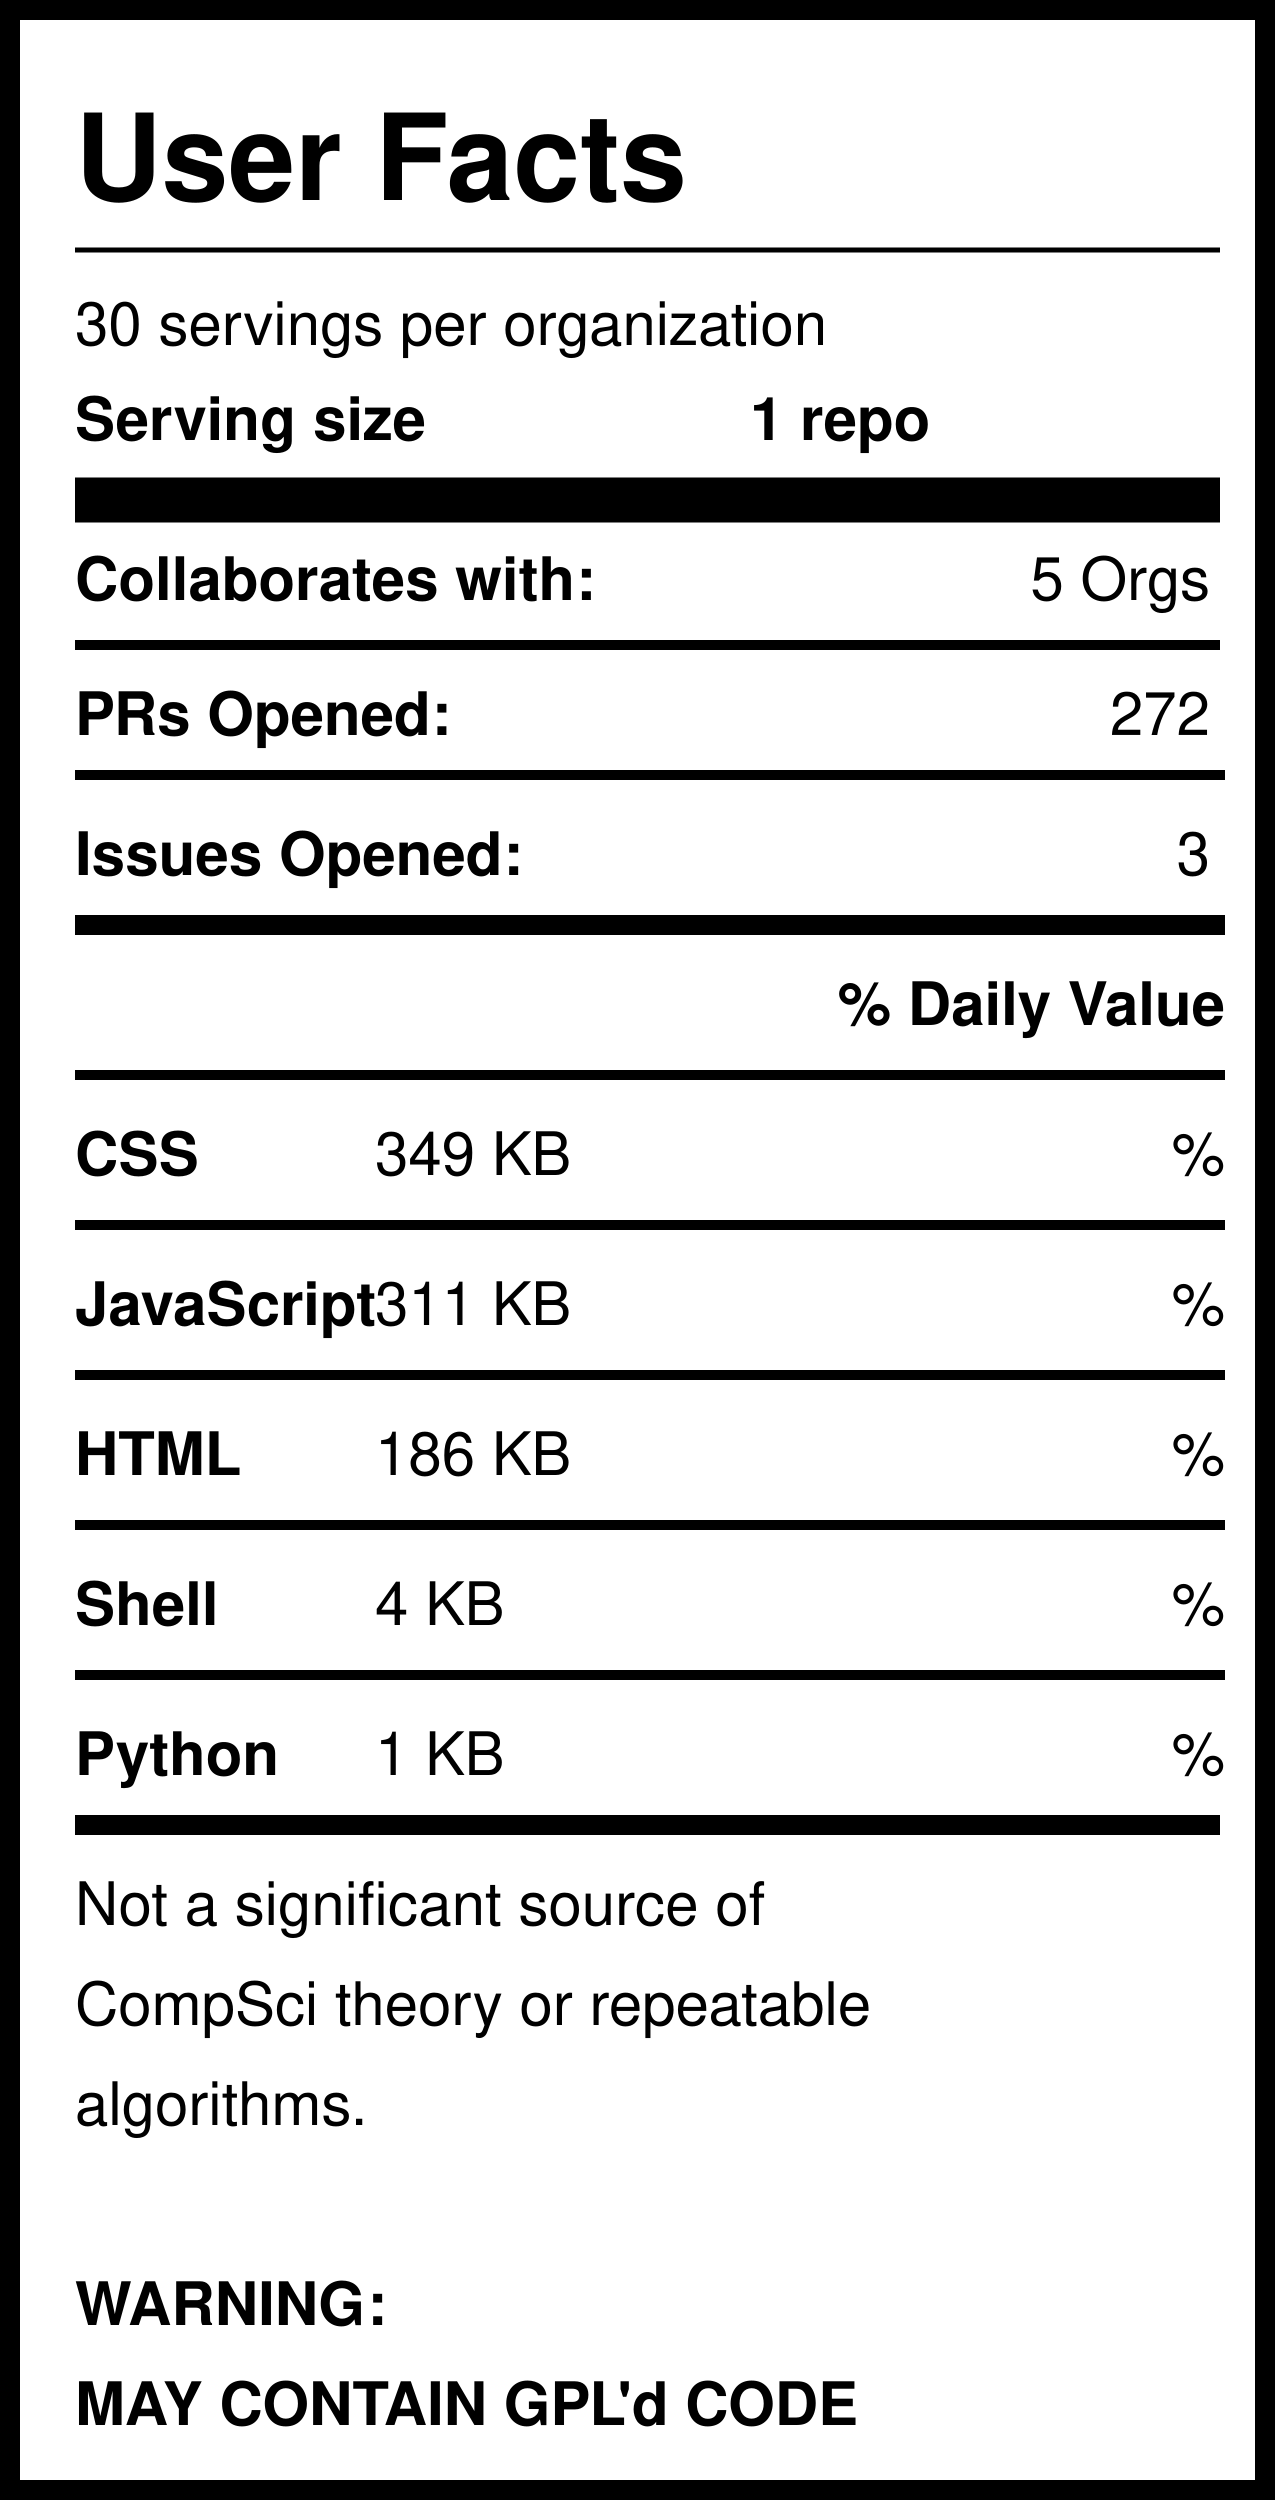
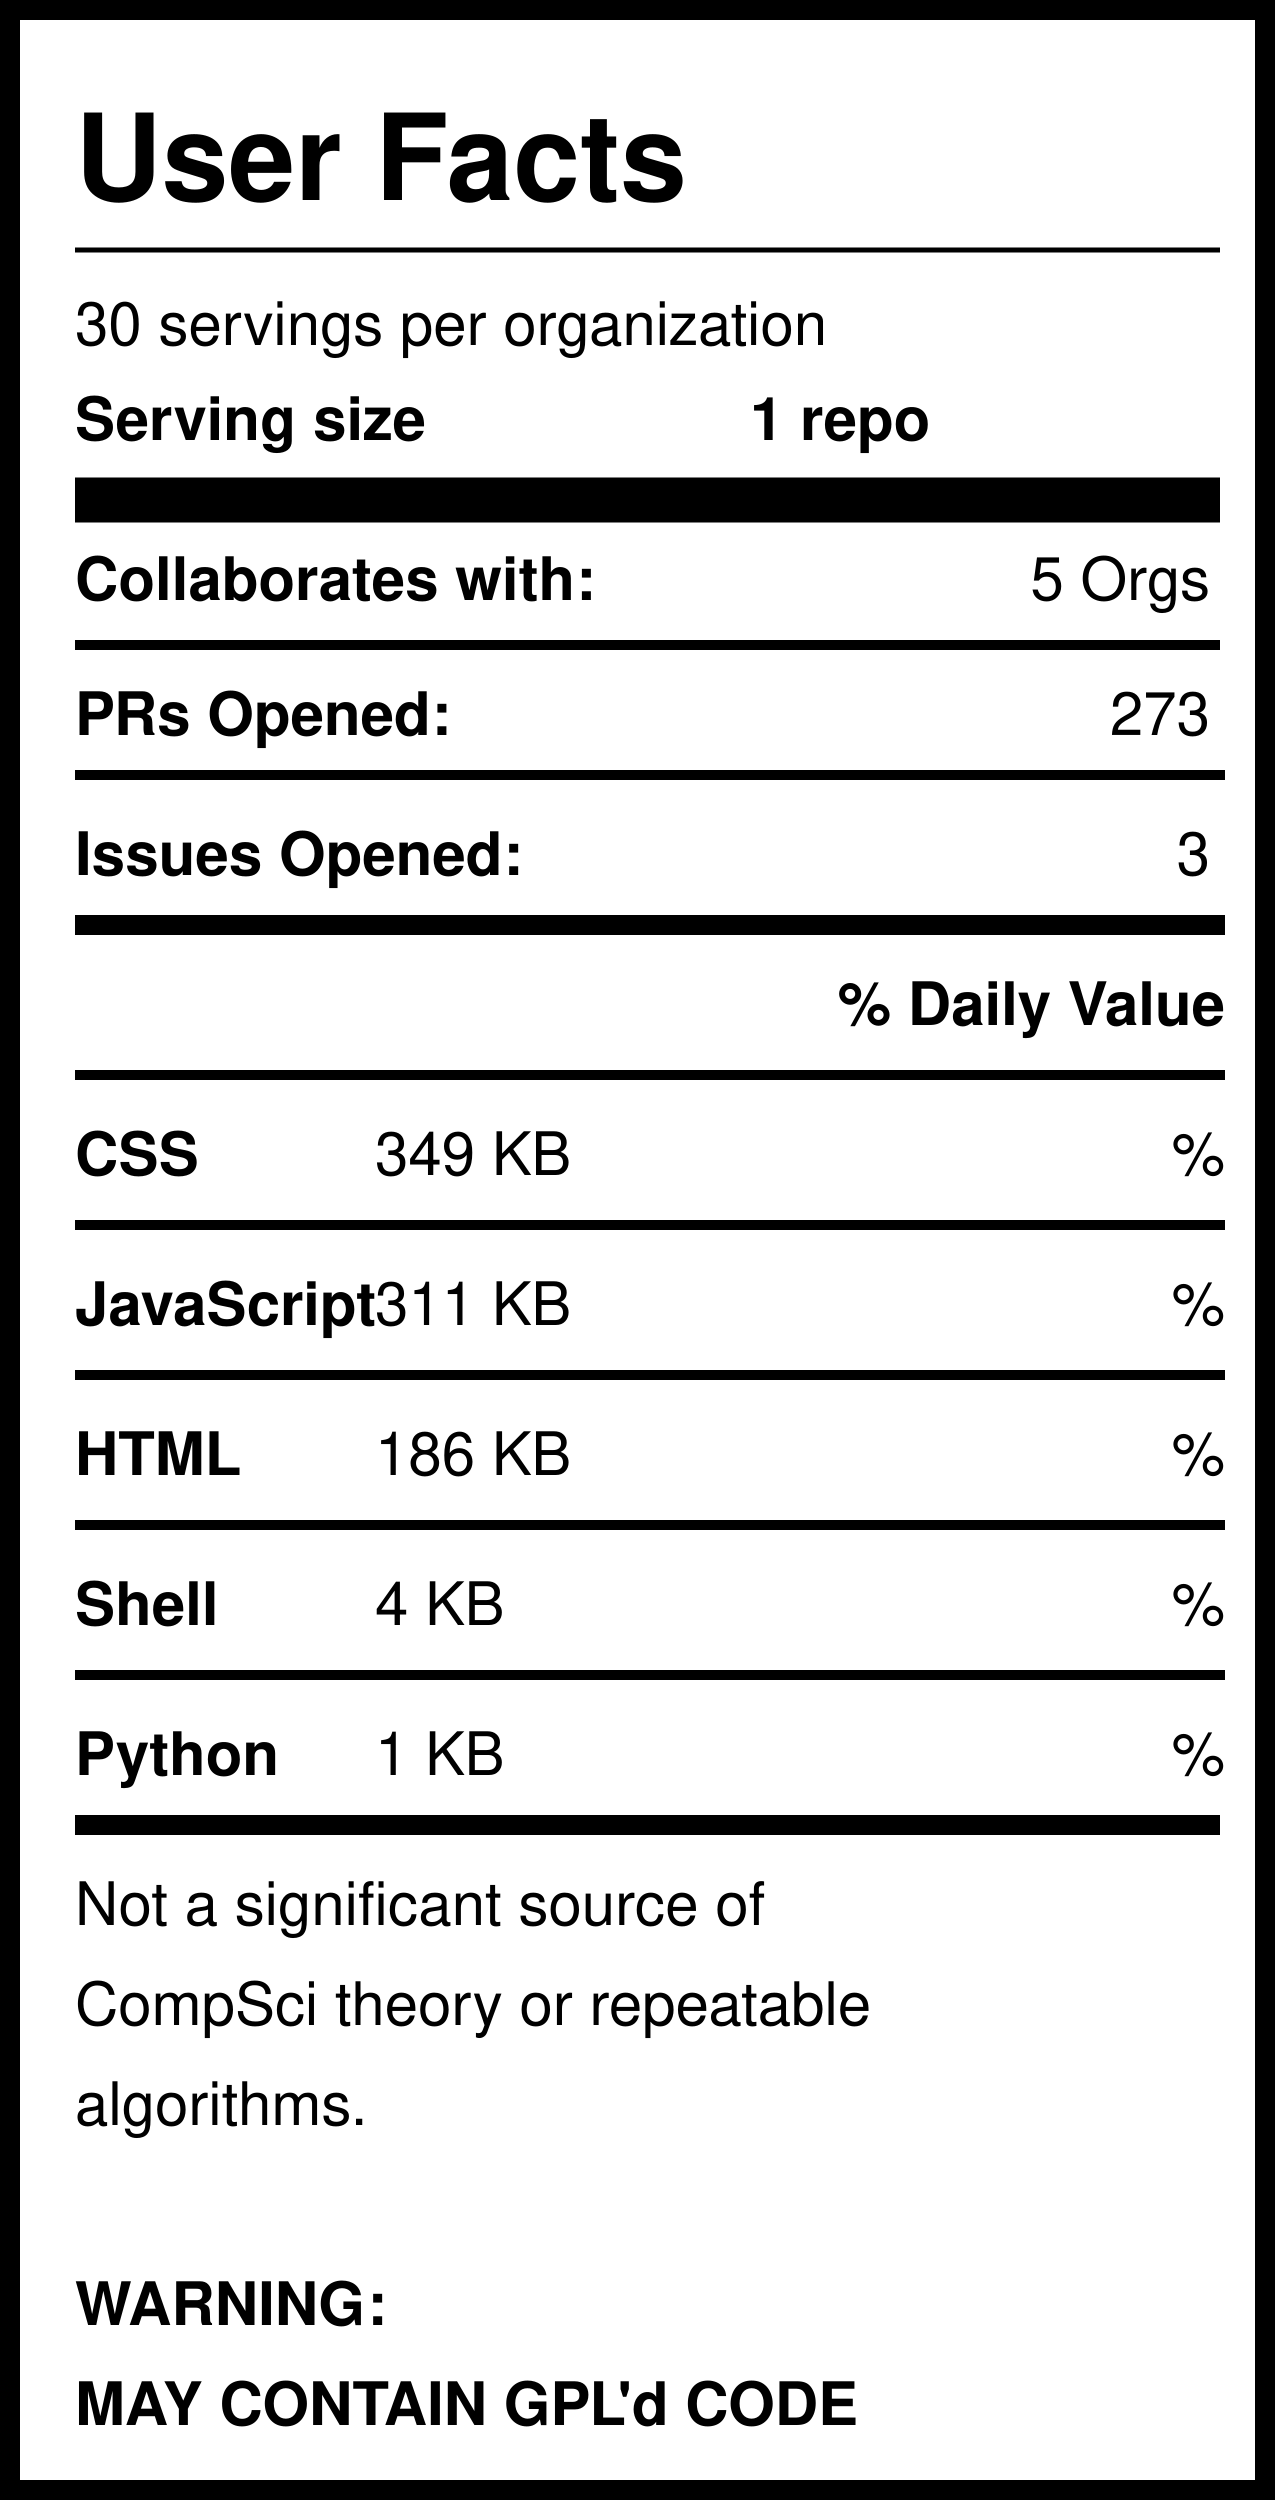
<svg xmlns="http://www.w3.org/2000/svg" version="1.1" width="255" height="500" style="background: white">
  <svg width="255" height="500">
    <rect width="255" height="500" style="fill:rgb(255,255,255);stroke-width:8;stroke:rgb(0,0,0)" />
    <text x="15" y="40" font-family="Helvetica" font-weight="bold" font-size="2em">User Facts</text>
    <line x1="15" y1="50" x2="244" y2="50" style="stroke:rgb(0,0,0);stroke-width:1" />
    <text x="15" y="69" font-family="Helvetica" lengthAdjust="spacingAndGlyphs">30 servings per organization</text>
    <text x="15" y="88" font-family="Helvetica" font-weight="bold" lengthAdjust="spacingAndGlyphs">Serving size</text>
    <text x="150" y="88" font-family="Helvetica" font-weight="bold" lengthAdjust="spacingAndGlyphs">1 repo</text>
    <line x1="15" y1="100" x2="244" y2="100" style="stroke:rgb(0,0,0);stroke-width:9" />
    <text x="15" y="120" font-family="Helvetica" font-weight="bold" lengthAdjust="spacingAndGlyphs">Collaborates with:</text>
    <text x="242" y="120" font-family="Helvetica" text-anchor="end" lengthAdjust="spacingAndGlyphs">5 Orgs</text>
    <line x1="15" y1="129" x2="244" y2="129" style="stroke:rgb(0,0,0);stroke-width:2" />
    <text x="15" y="147" font-family="Helvetica" font-weight="bold" lengthAdjust="spacingAndGlyphs">PRs Opened:</text>
-     <text x="242" y="147" font-family="Helvetica" text-anchor="end" lengthAdjust="spacingAndGlyphs">272</text>
+     <text x="242" y="147" font-family="Helvetica" text-anchor="end" lengthAdjust="spacingAndGlyphs">273</text>
    <text x="15" y="175" font-family="Helvetica" font-weight="bold" lengthAdjust="spacingAndGlyphs">Issues Opened:</text>
    <text x="242" y="175" font-family="Helvetica" lengthAdjust="spacingAndGlyphs" text-anchor="end">3</text>
    <line x1="15" y1="185" x2="245" y2="185" style="stroke:rgb(0,0,0);stroke-width:4" />
    <line x1="15" y1="155" x2="245" y2="155" style="stroke:rgb(0,0,0);stroke-width:2" />
    <text x="245" y="205" font-family="Helvetica" font-weight="bold" text-anchor="end" lengthAdjust="spacingAndGlyphs">% Daily Value</text>
    <line x1="15" y1="215" x2="245" y2="215" style="stroke:rgb(0,0,0);stroke-width:2" />
    <text x="15" y="235" font-family="Helvetica" font-weight="bold" lengthAdjust="spacingAndGlyphs">CSS</text>
    <text x="75" y="235" font-family="Helvetica" lengthAdjust="spacingAndGlyphs">349 KB</text>
    <text x="245" y="235" font-family="Helvetica" lengthAdjust="spacingAndGlyphs" text-anchor="end">%</text>
    <line x1="15" y1="245" x2="245" y2="245" style="stroke:rgb(0,0,0);stroke-width:2" />
    <text x="15" y="265" font-family="Helvetica" font-weight="bold" lengthAdjust="spacingAndGlyphs">JavaScript</text>
    <text x="75" y="265" font-family="Helvetica" lengthAdjust="spacingAndGlyphs">311 KB</text>
    <text x="245" y="265" font-family="Helvetica" lengthAdjust="spacingAndGlyphs" text-anchor="end">%</text>
    <line x1="15" y1="275" x2="245" y2="275" style="stroke:rgb(0,0,0);stroke-width:2" />
    <text x="15" y="295" font-family="Helvetica" font-weight="bold" lengthAdjust="spacingAndGlyphs">HTML</text>
    <text x="75" y="295" font-family="Helvetica" lengthAdjust="spacingAndGlyphs">186 KB</text>
    <text x="245" y="295" font-family="Helvetica" lengthAdjust="spacingAndGlyphs" text-anchor="end">%</text>
    <line x1="15" y1="305" x2="245" y2="305" style="stroke:rgb(0,0,0);stroke-width:2" />
    <text x="15" y="325" font-family="Helvetica" font-weight="bold" lengthAdjust="spacingAndGlyphs">Shell</text>
    <text x="75" y="325" font-family="Helvetica" lengthAdjust="spacingAndGlyphs">4 KB</text>
    <text x="245" y="325" font-family="Helvetica" lengthAdjust="spacingAndGlyphs" text-anchor="end">%</text>
    <line x1="15" y1="335" x2="245" y2="335" style="stroke:rgb(0,0,0);stroke-width:2" />
    <text x="15" y="355" font-family="Helvetica" font-weight="bold" lengthAdjust="spacingAndGlyphs">Python</text>
    <text x="75" y="355" font-family="Helvetica" lengthAdjust="spacingAndGlyphs">1 KB</text>
    <text x="245" y="355" font-family="Helvetica" lengthAdjust="spacingAndGlyphs" text-anchor="end">%</text>
    <line x1="15" y1="365" x2="244" y2="365" style="stroke:rgb(0,0,0);stroke-width:4" />
    <text id="Warning1" x="15" y="385" font-family="Helvetica" lengthAdjust="spacingAndGlyphs">Not a significant source of </text>
    <text id="Warning2" x="15" y="405" font-family="Helvetica" lengthAdjust="spacingAndGlyphs">CompSci theory or repeatable</text>
    <text id="Warning3" x="15" y="425" font-family="Helvetica" lengthAdjust="spacingAndGlyphs">algorithms. </text>
    <text id="GPL1" x="15" y="465" font-family="Helvetica" font-weight="bold" lengthAdjust="spacingAndGlyphs">WARNING:</text>
    <text id="GPL2" x="15" y="485" font-family="Helvetica" font-weight="bold" lengthAdjust="spacingAndGlyphs">MAY CONTAIN GPL'd CODE</text>
  </svg>
</svg>
